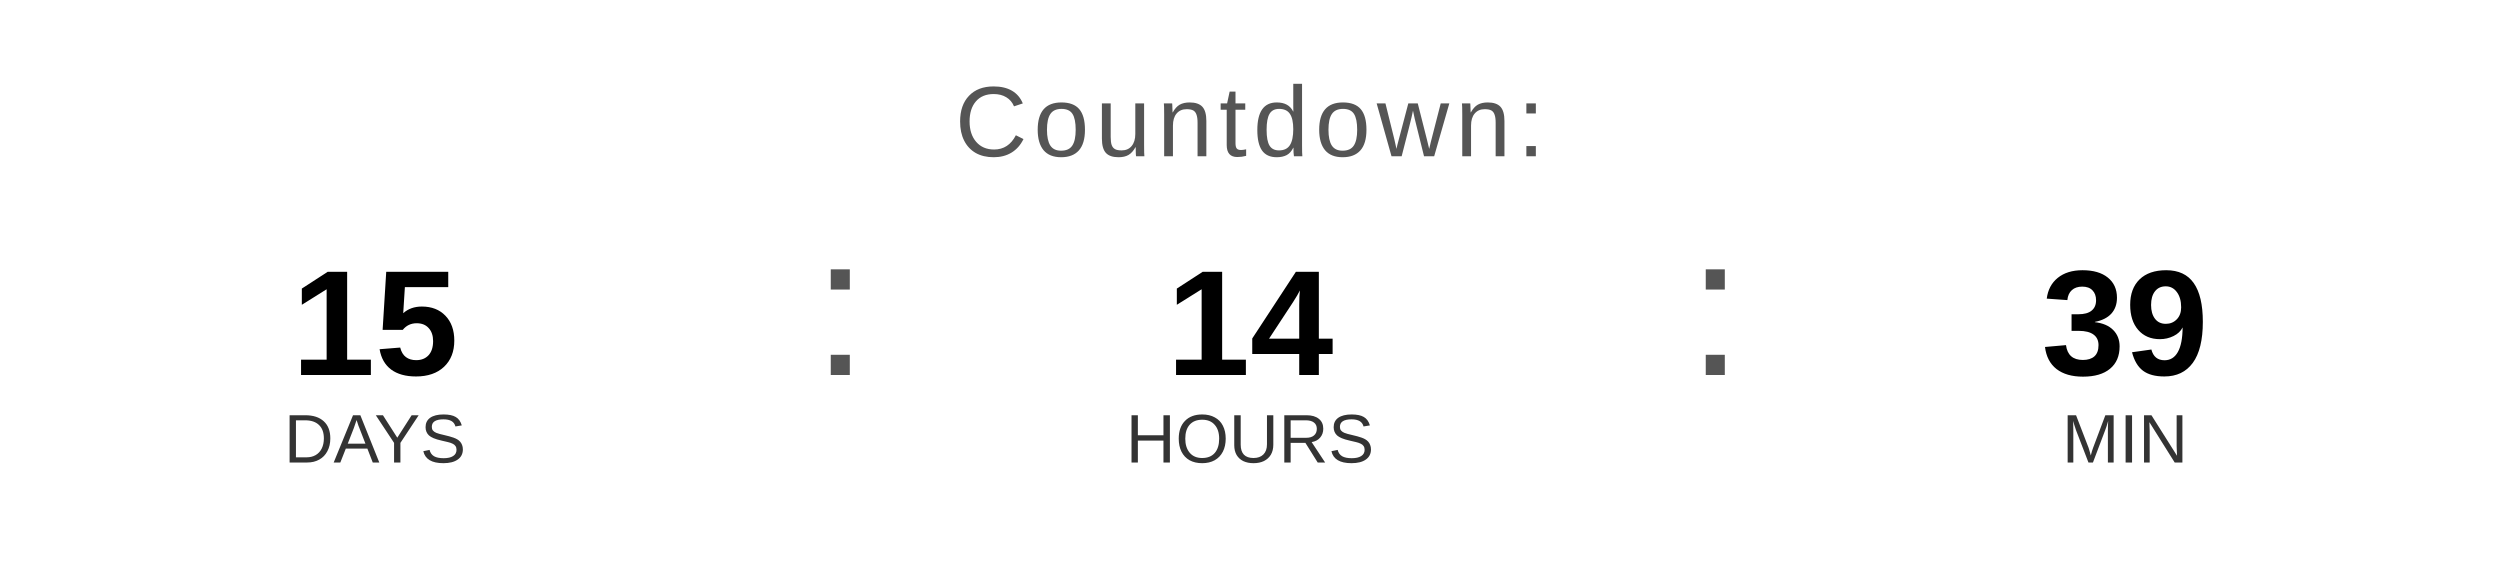
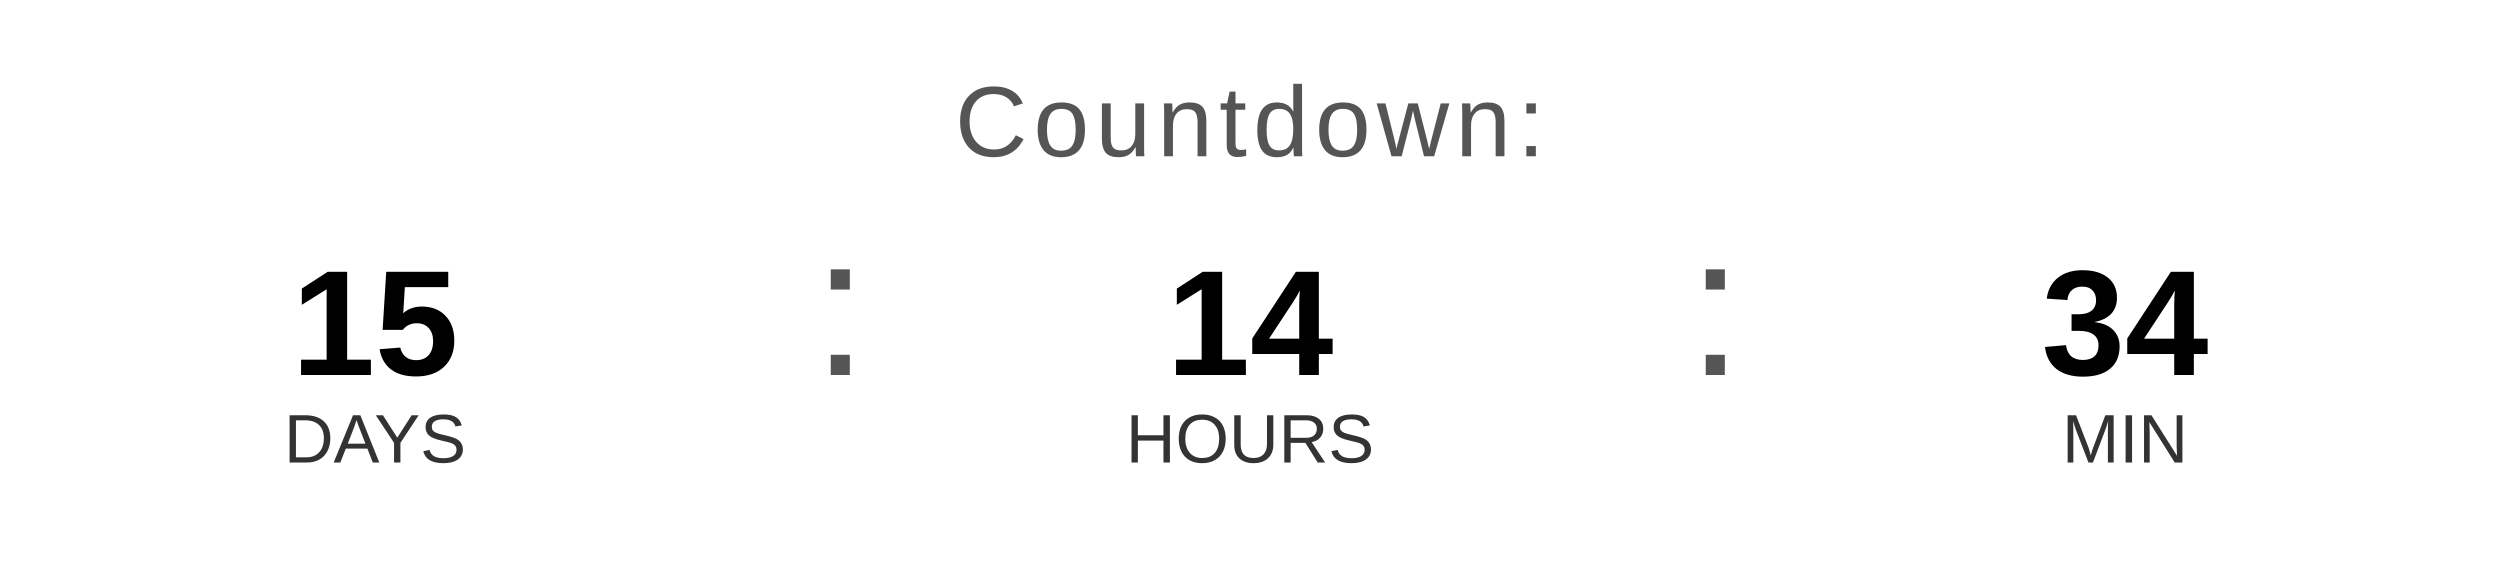
<svg xmlns="http://www.w3.org/2000/svg" width="400" height="90" viewBox="0 0 400 90">
  <text x="200" y="25" font-family="Arial, Helvetica, sans-serif" font-size="16" fill="#555555" text-anchor="middle" letter-spacing="1">
    Countdown:
  </text>
  <text x="60" y="60" font-family="Arial, Helvetica, sans-serif" font-size="24" font-weight="bold" fill="#000000" text-anchor="middle">15</text>
  <text x="60" y="74" font-family="Arial, Helvetica, sans-serif" font-size="11" fill="#333333" text-anchor="middle">DAYS</text>
  <text x="130" y="60" font-family="Arial, sans-serif" font-size="32" fill="#555555">:</text>
  <text x="200" y="60" font-family="Arial, Helvetica, sans-serif" font-size="24" font-weight="bold" fill="#000000" text-anchor="middle">14</text>
  <text x="200" y="74" font-family="Arial, Helvetica, sans-serif" font-size="11" fill="#333333" text-anchor="middle">HOURS</text>
  <text x="270" y="60" font-family="Arial, sans-serif" font-size="32" fill="#555555">:</text>
-   <text x="340" y="60" font-family="Arial, Helvetica, sans-serif" font-size="24" font-weight="bold" fill="#000000" text-anchor="middle">39</text>
+   <text x="340" y="60" font-family="Arial, Helvetica, sans-serif" font-size="24" font-weight="bold" fill="#000000" text-anchor="middle">34</text>
  <text x="340" y="74" font-family="Arial, Helvetica, sans-serif" font-size="11" fill="#333333" text-anchor="middle">MIN</text>
</svg>
